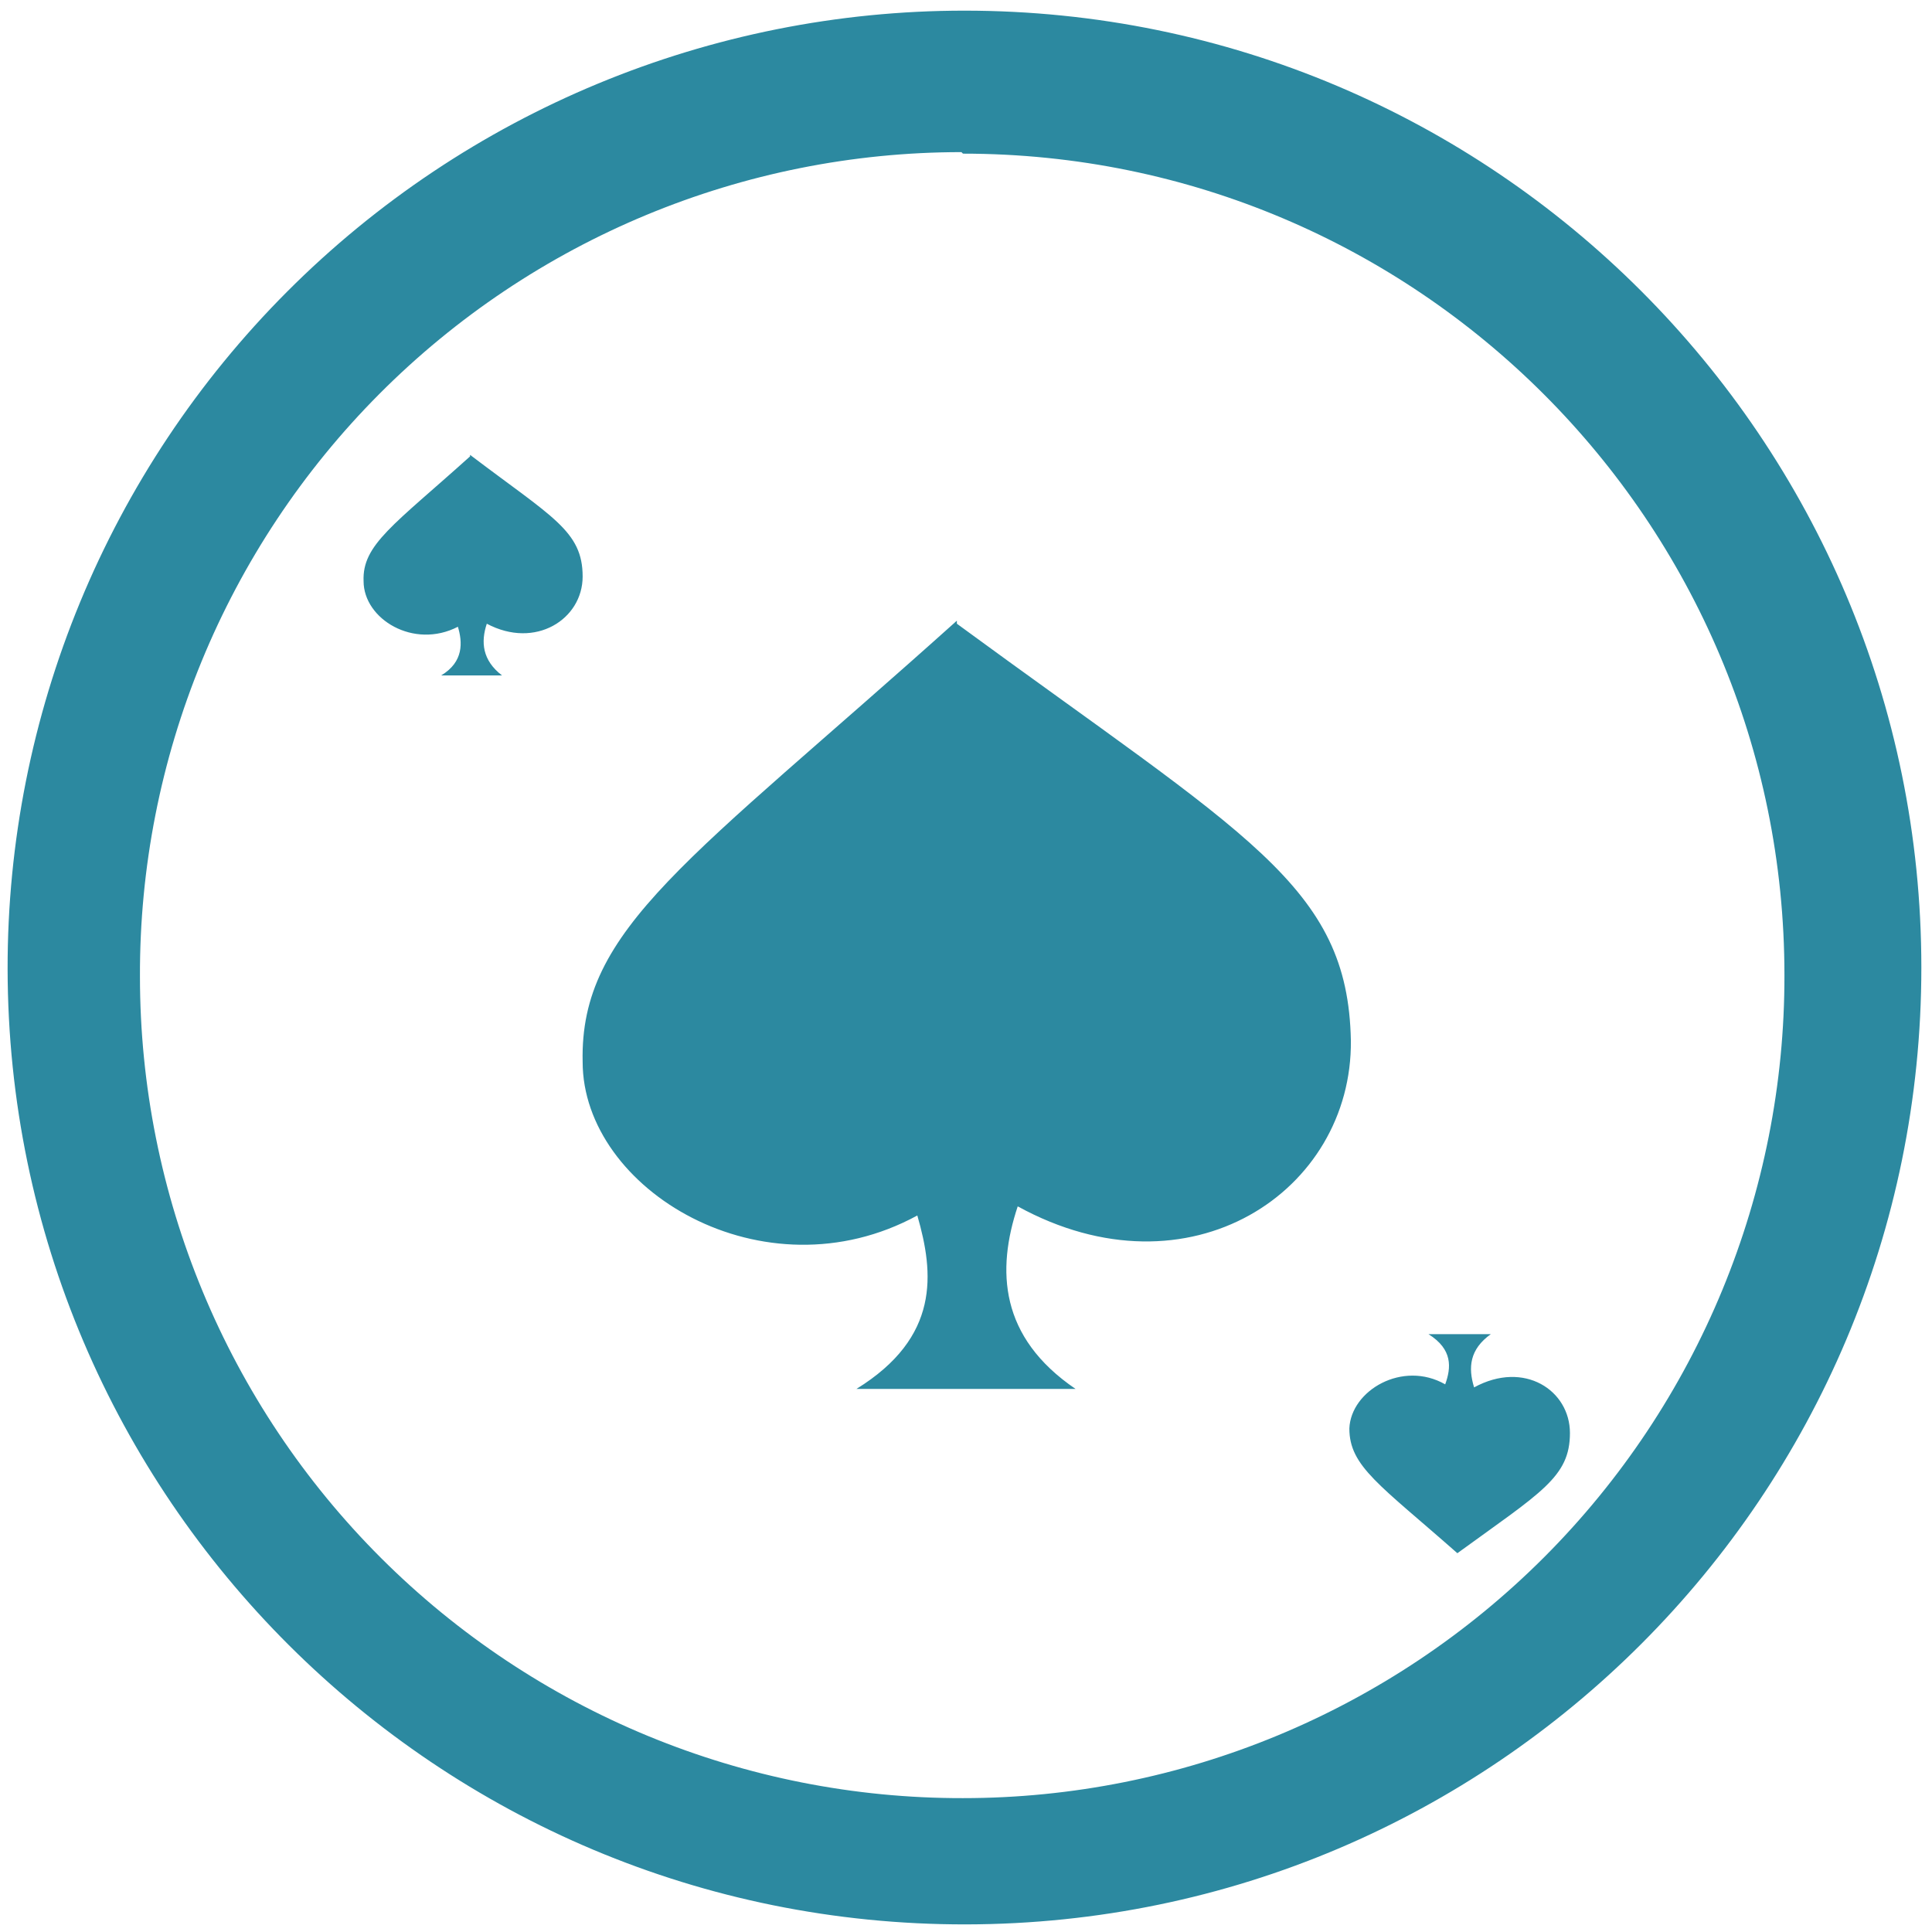
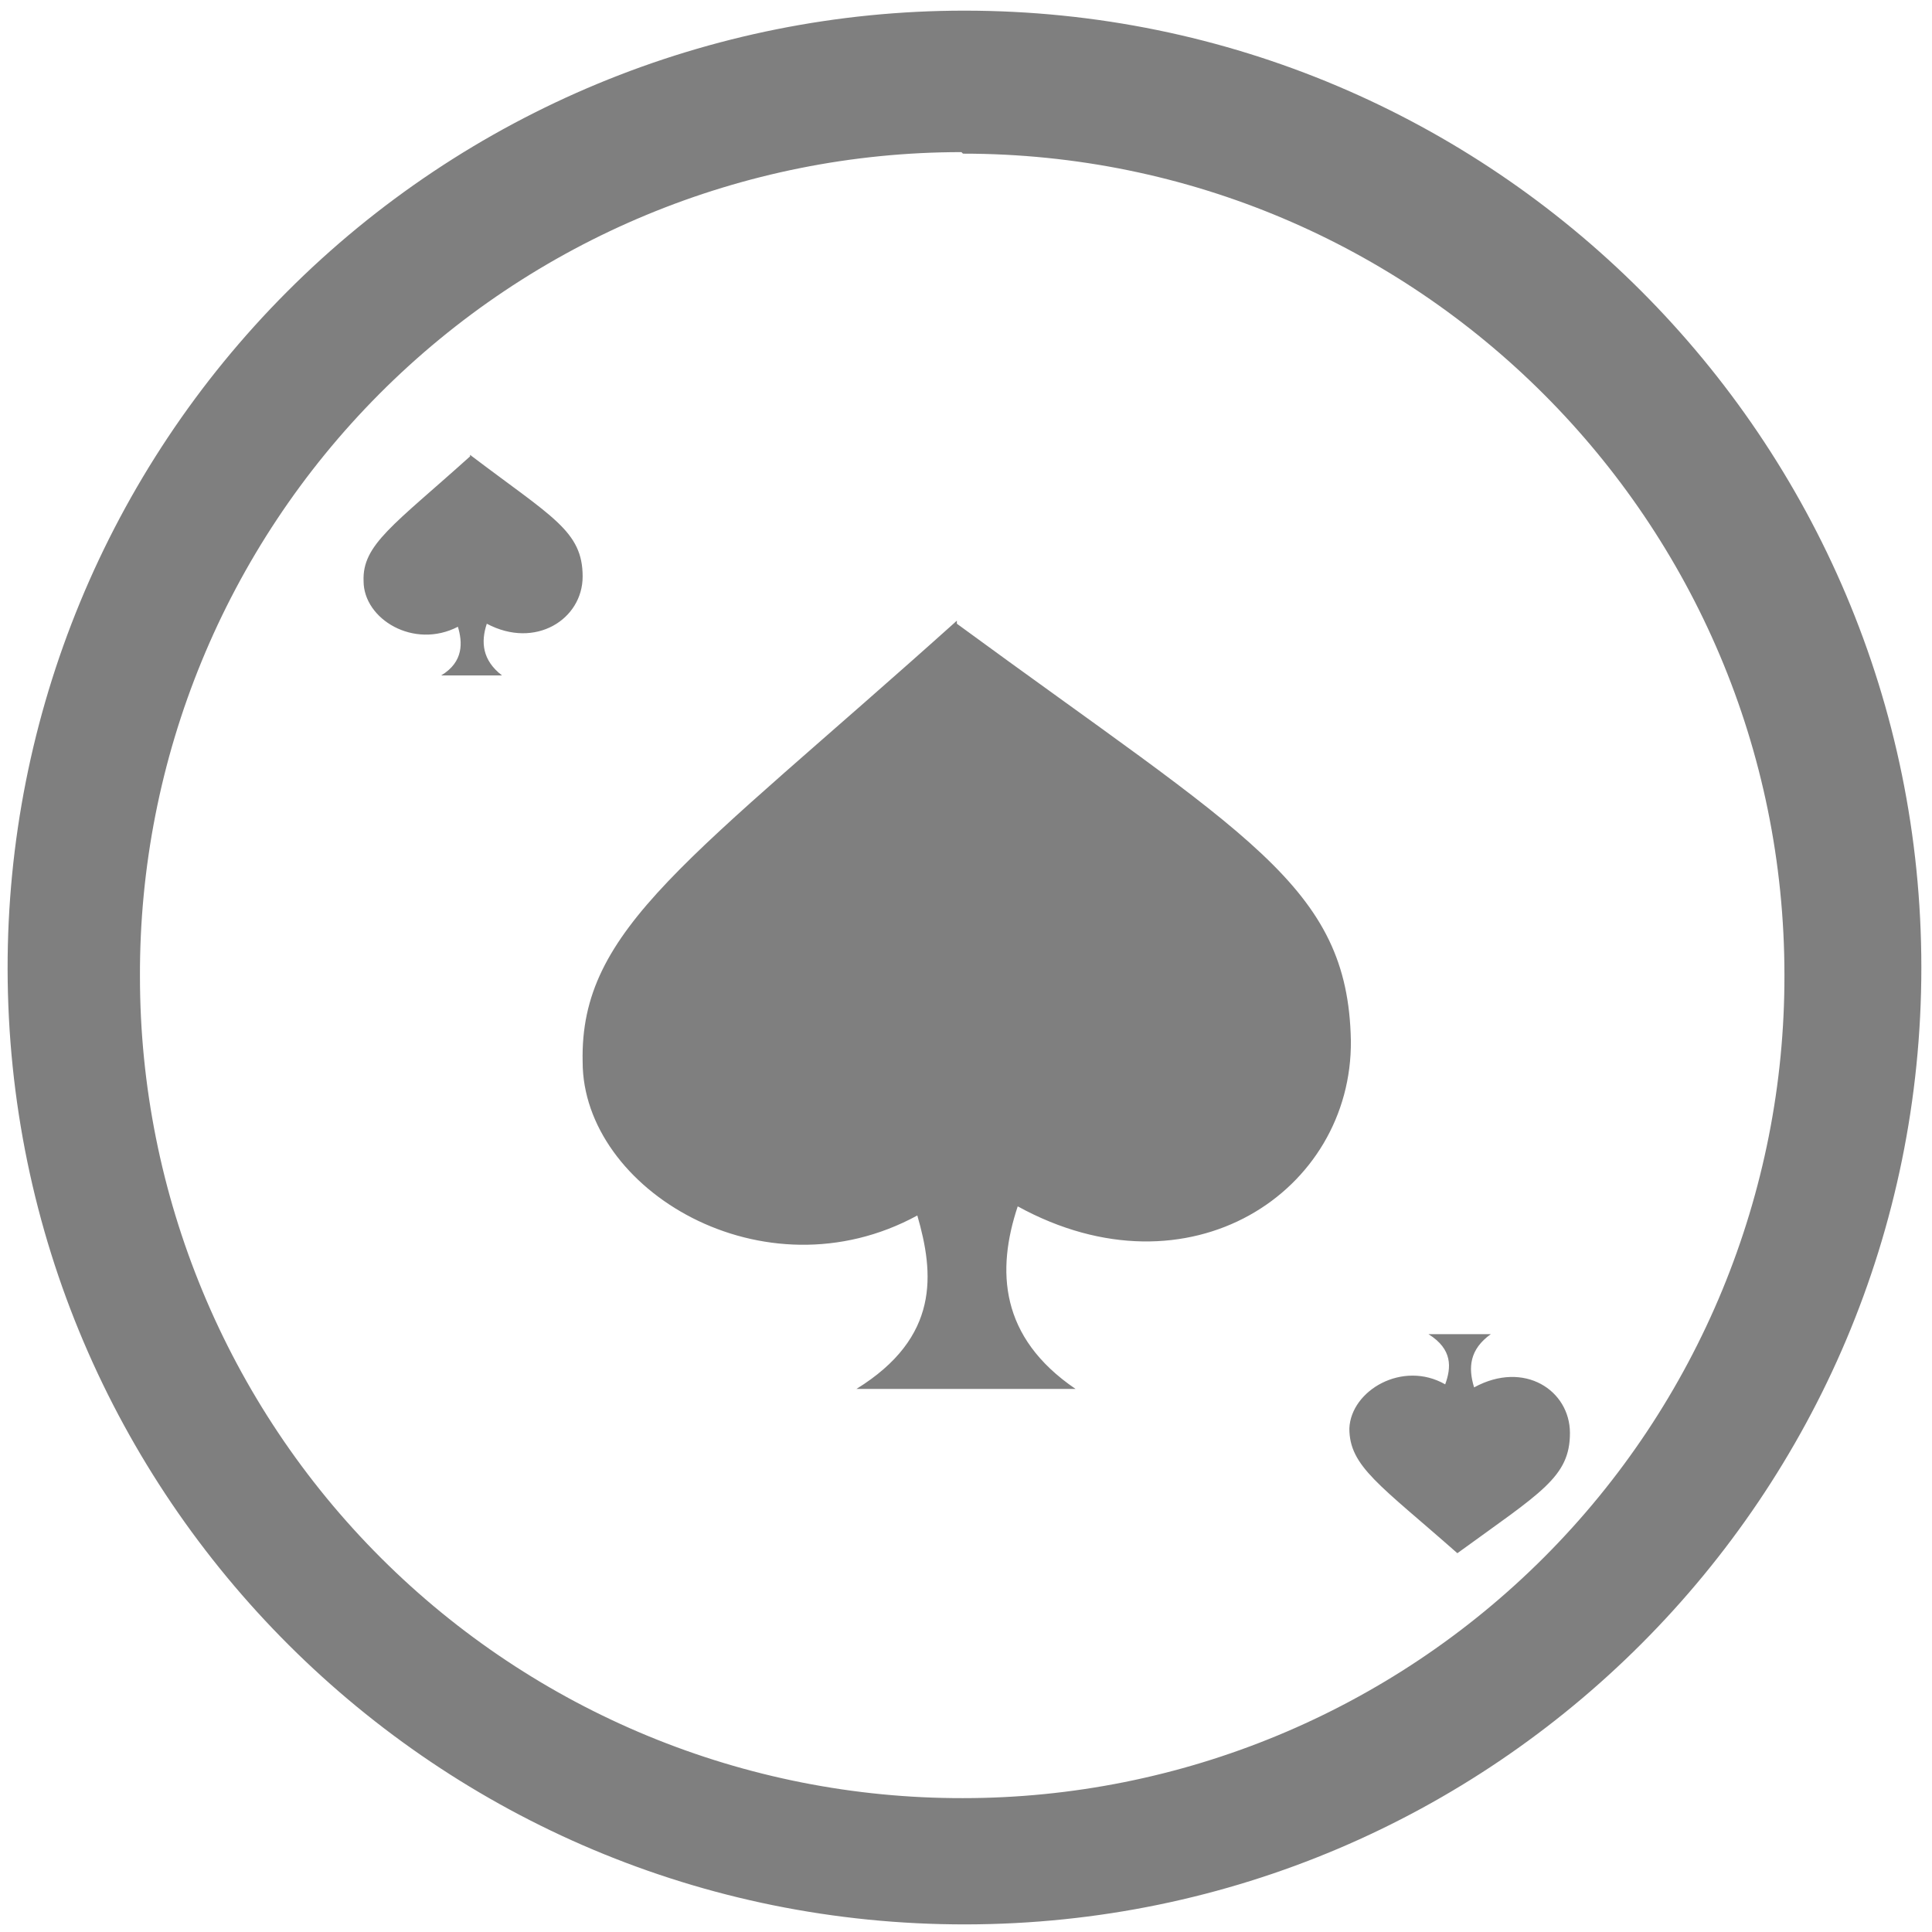
<svg xmlns="http://www.w3.org/2000/svg" width="48" height="48" viewBox="0 0 12.7 12.7" version="1.1" id="svg4">
  <defs id="defs8" />
-   <path d="M 6.34,0.07 A 6.29,6.29 0 0 0 0.05,6.37 6.29,6.29 0 0 0 6.35,12.65 6.29,6.29 0 0 0 12.63,6.36 6.29,6.29 0 0 0 6.34,0.07 Z M 6.33,1.01 a 5.4,5.4 0 0 1 5.4,5.4 5.4,5.4 0 0 1 -5.4,5.41 A 5.4,5.4 0 0 1 0.92,6.42 5.4,5.4 0 0 1 6.32,1 Z M 3.09,3 c -0.5,0.45 -0.71,0.58 -0.7,0.82 0,0.25 0.33,0.45 0.62,0.3 0.03,0.1 0.04,0.23 -0.11,0.32 H 3.3 C 3.17,4.34 3.16,4.22 3.2,4.1 3.52,4.27 3.83,4.07 3.83,3.79 3.83,3.49 3.63,3.4 3.09,2.99 Z m 3.2,1.08 C 4.53,5.66 3.81,6.1 3.83,6.98 c 0,0.84 1.19,1.56 2.2,1.01 0.11,0.38 0.15,0.8 -0.4,1.14 H 7.07 C 6.57,8.79 6.55,8.35 6.69,7.93 7.82,8.55 8.89,7.83 8.88,6.84 8.86,5.82 8.2,5.5 6.29,4.1 Z m 3.1,4.69 C 9.55,8.87 9.54,8.99 9.5,9.1 9.22,8.94 8.88,9.14 8.87,9.39 c 0,0.25 0.2,0.37 0.71,0.82 0.55,-0.4 0.74,-0.5 0.74,-0.79 0,-0.28 -0.3,-0.48 -0.63,-0.3 C 9.65,8.99 9.66,8.87 9.8,8.77 H 9.4 Z" id="path2" style="fill:#2c89a0" />
+   <path d="M 6.34,0.07 A 6.29,6.29 0 0 0 0.05,6.37 6.29,6.29 0 0 0 6.35,12.65 6.29,6.29 0 0 0 12.63,6.36 6.29,6.29 0 0 0 6.34,0.07 Z M 6.33,1.01 a 5.4,5.4 0 0 1 5.4,5.4 5.4,5.4 0 0 1 -5.4,5.41 A 5.4,5.4 0 0 1 0.92,6.42 5.4,5.4 0 0 1 6.32,1 Z M 3.09,3 c -0.5,0.45 -0.71,0.58 -0.7,0.82 0,0.25 0.33,0.45 0.62,0.3 0.03,0.1 0.04,0.23 -0.11,0.32 H 3.3 C 3.17,4.34 3.16,4.22 3.2,4.1 3.52,4.27 3.83,4.07 3.83,3.79 3.83,3.49 3.63,3.4 3.09,2.99 Z m 3.2,1.08 C 4.53,5.66 3.81,6.1 3.83,6.98 c 0,0.84 1.19,1.56 2.2,1.01 0.11,0.38 0.15,0.8 -0.4,1.14 H 7.07 C 6.57,8.79 6.55,8.35 6.69,7.93 7.82,8.55 8.89,7.83 8.88,6.84 8.86,5.82 8.2,5.5 6.29,4.1 Z m 3.1,4.69 C 9.55,8.87 9.54,8.99 9.5,9.1 9.22,8.94 8.88,9.14 8.87,9.39 c 0,0.25 0.2,0.37 0.71,0.82 0.55,-0.4 0.74,-0.5 0.74,-0.79 0,-0.28 -0.3,-0.48 -0.63,-0.3 C 9.65,8.99 9.66,8.87 9.8,8.77 H 9.4 Z" id="path2" style="fill:#7f7f7f" />
</svg>
